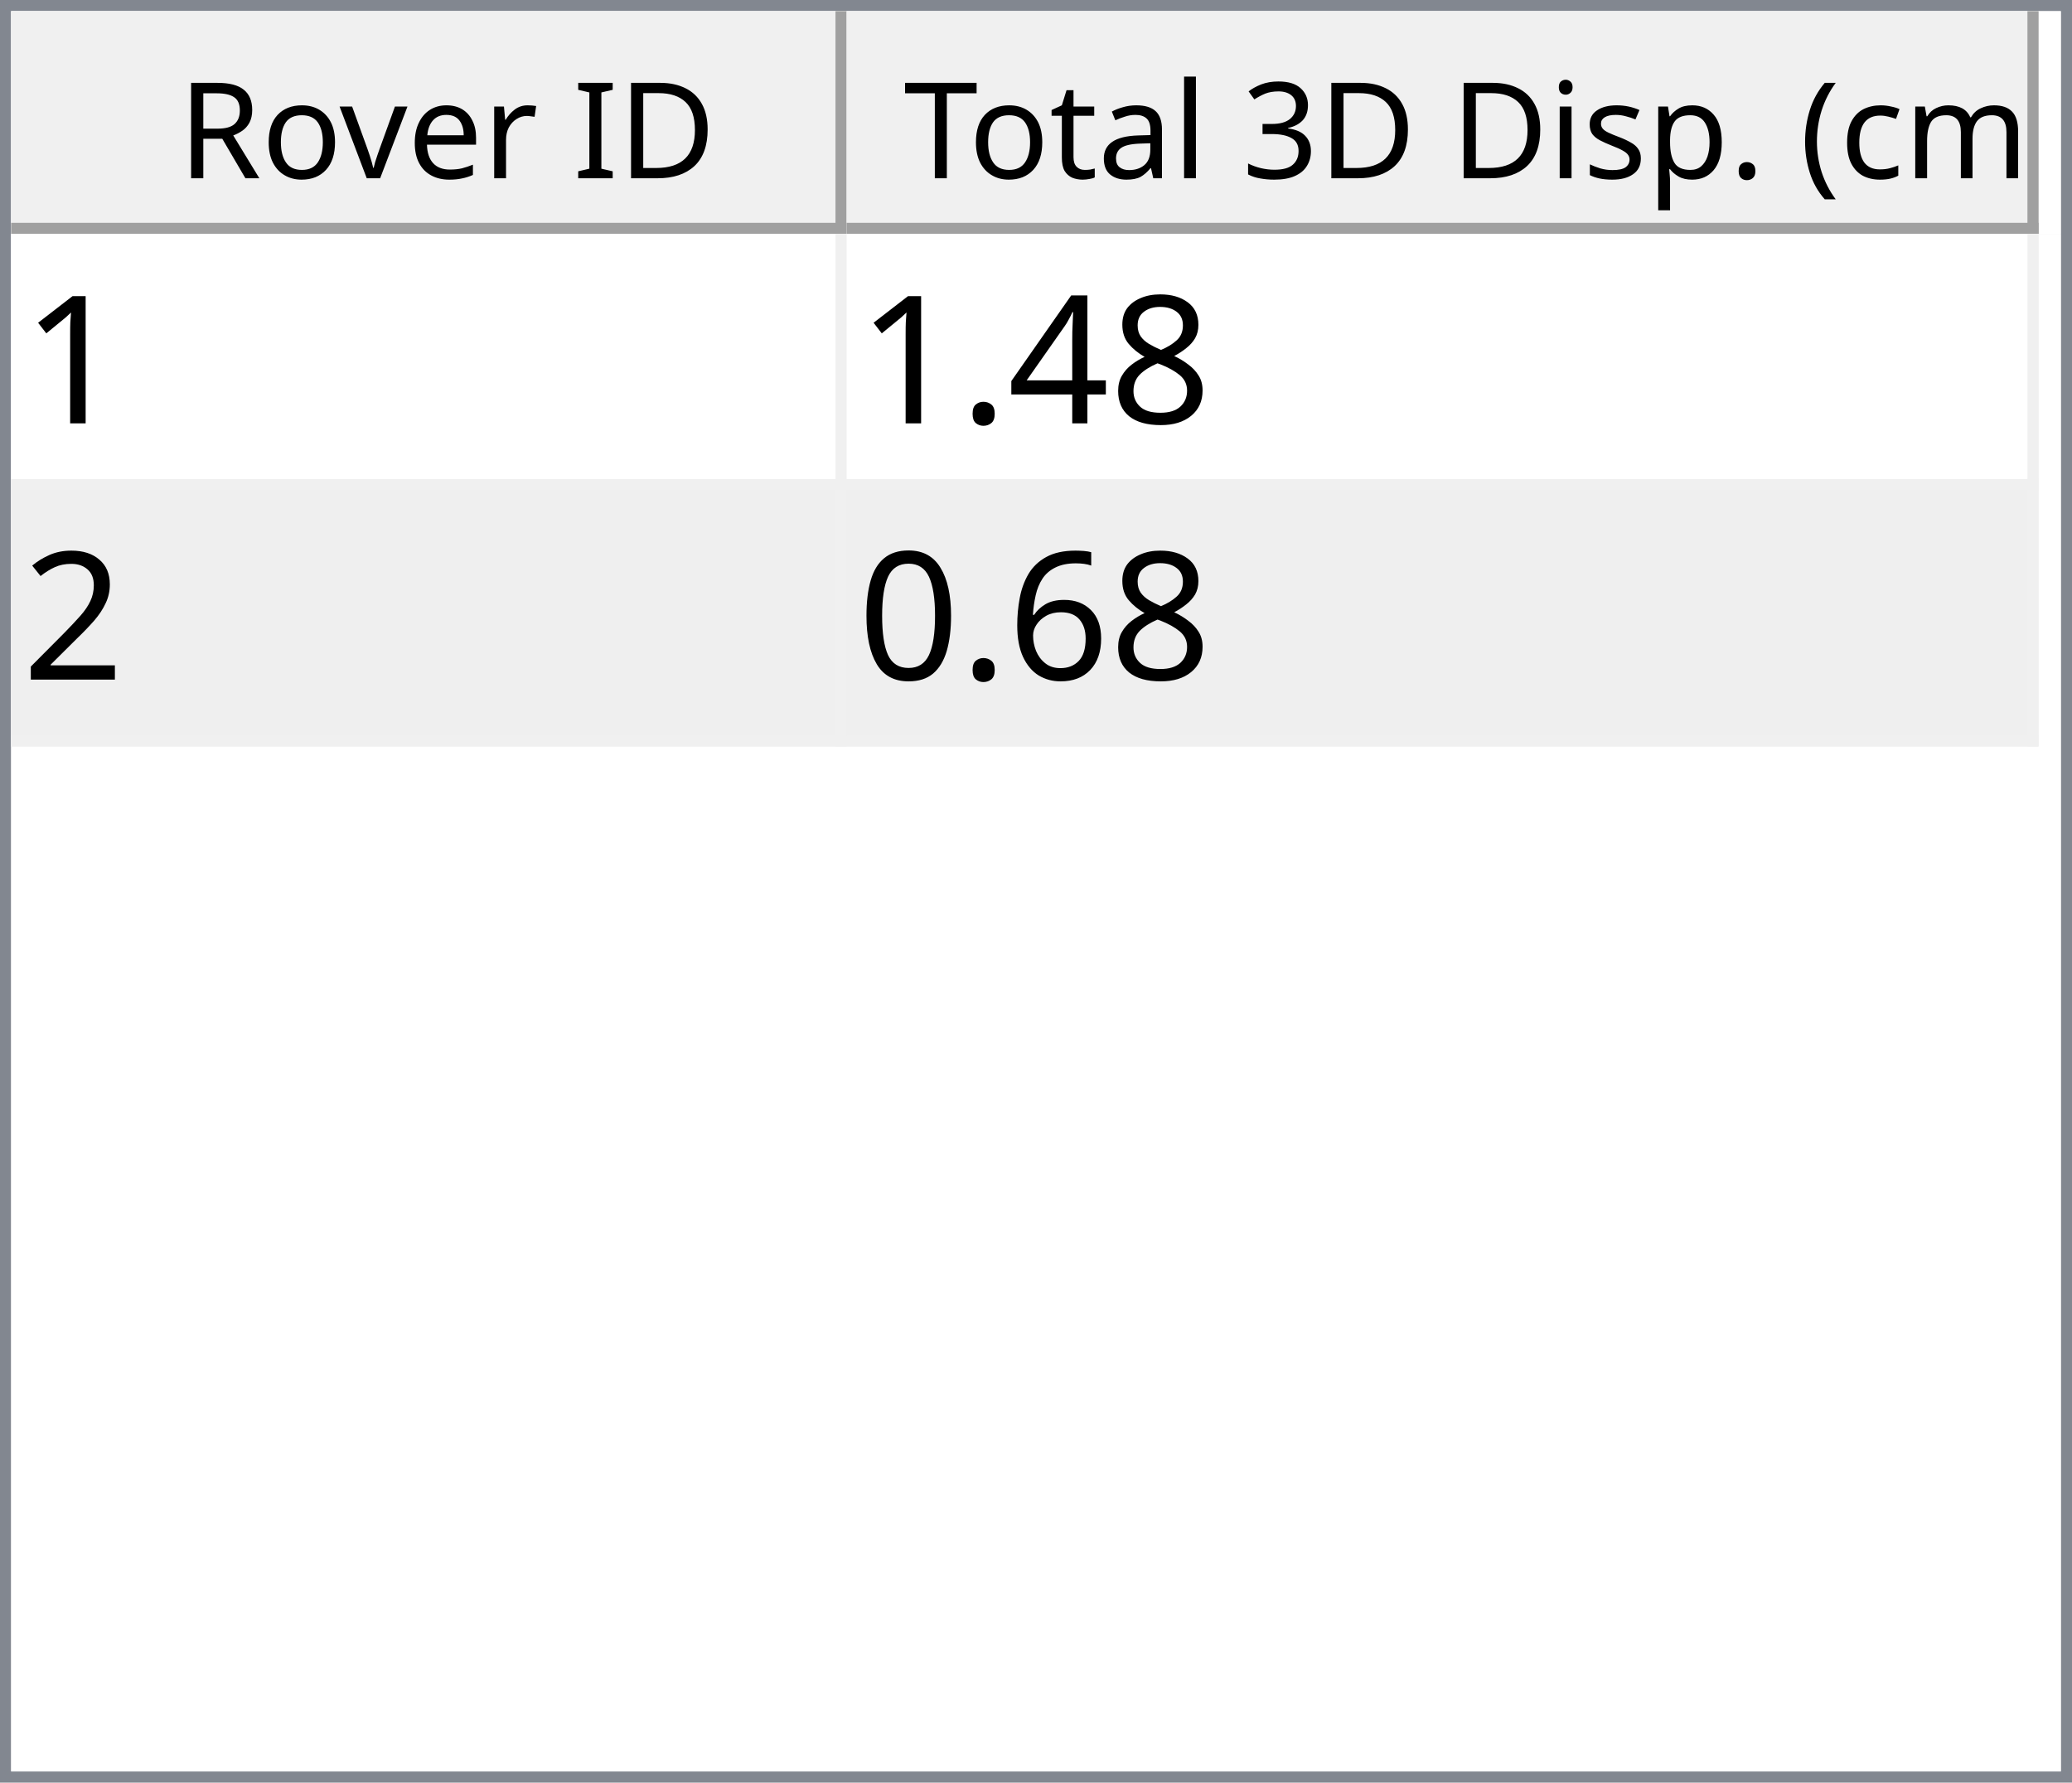
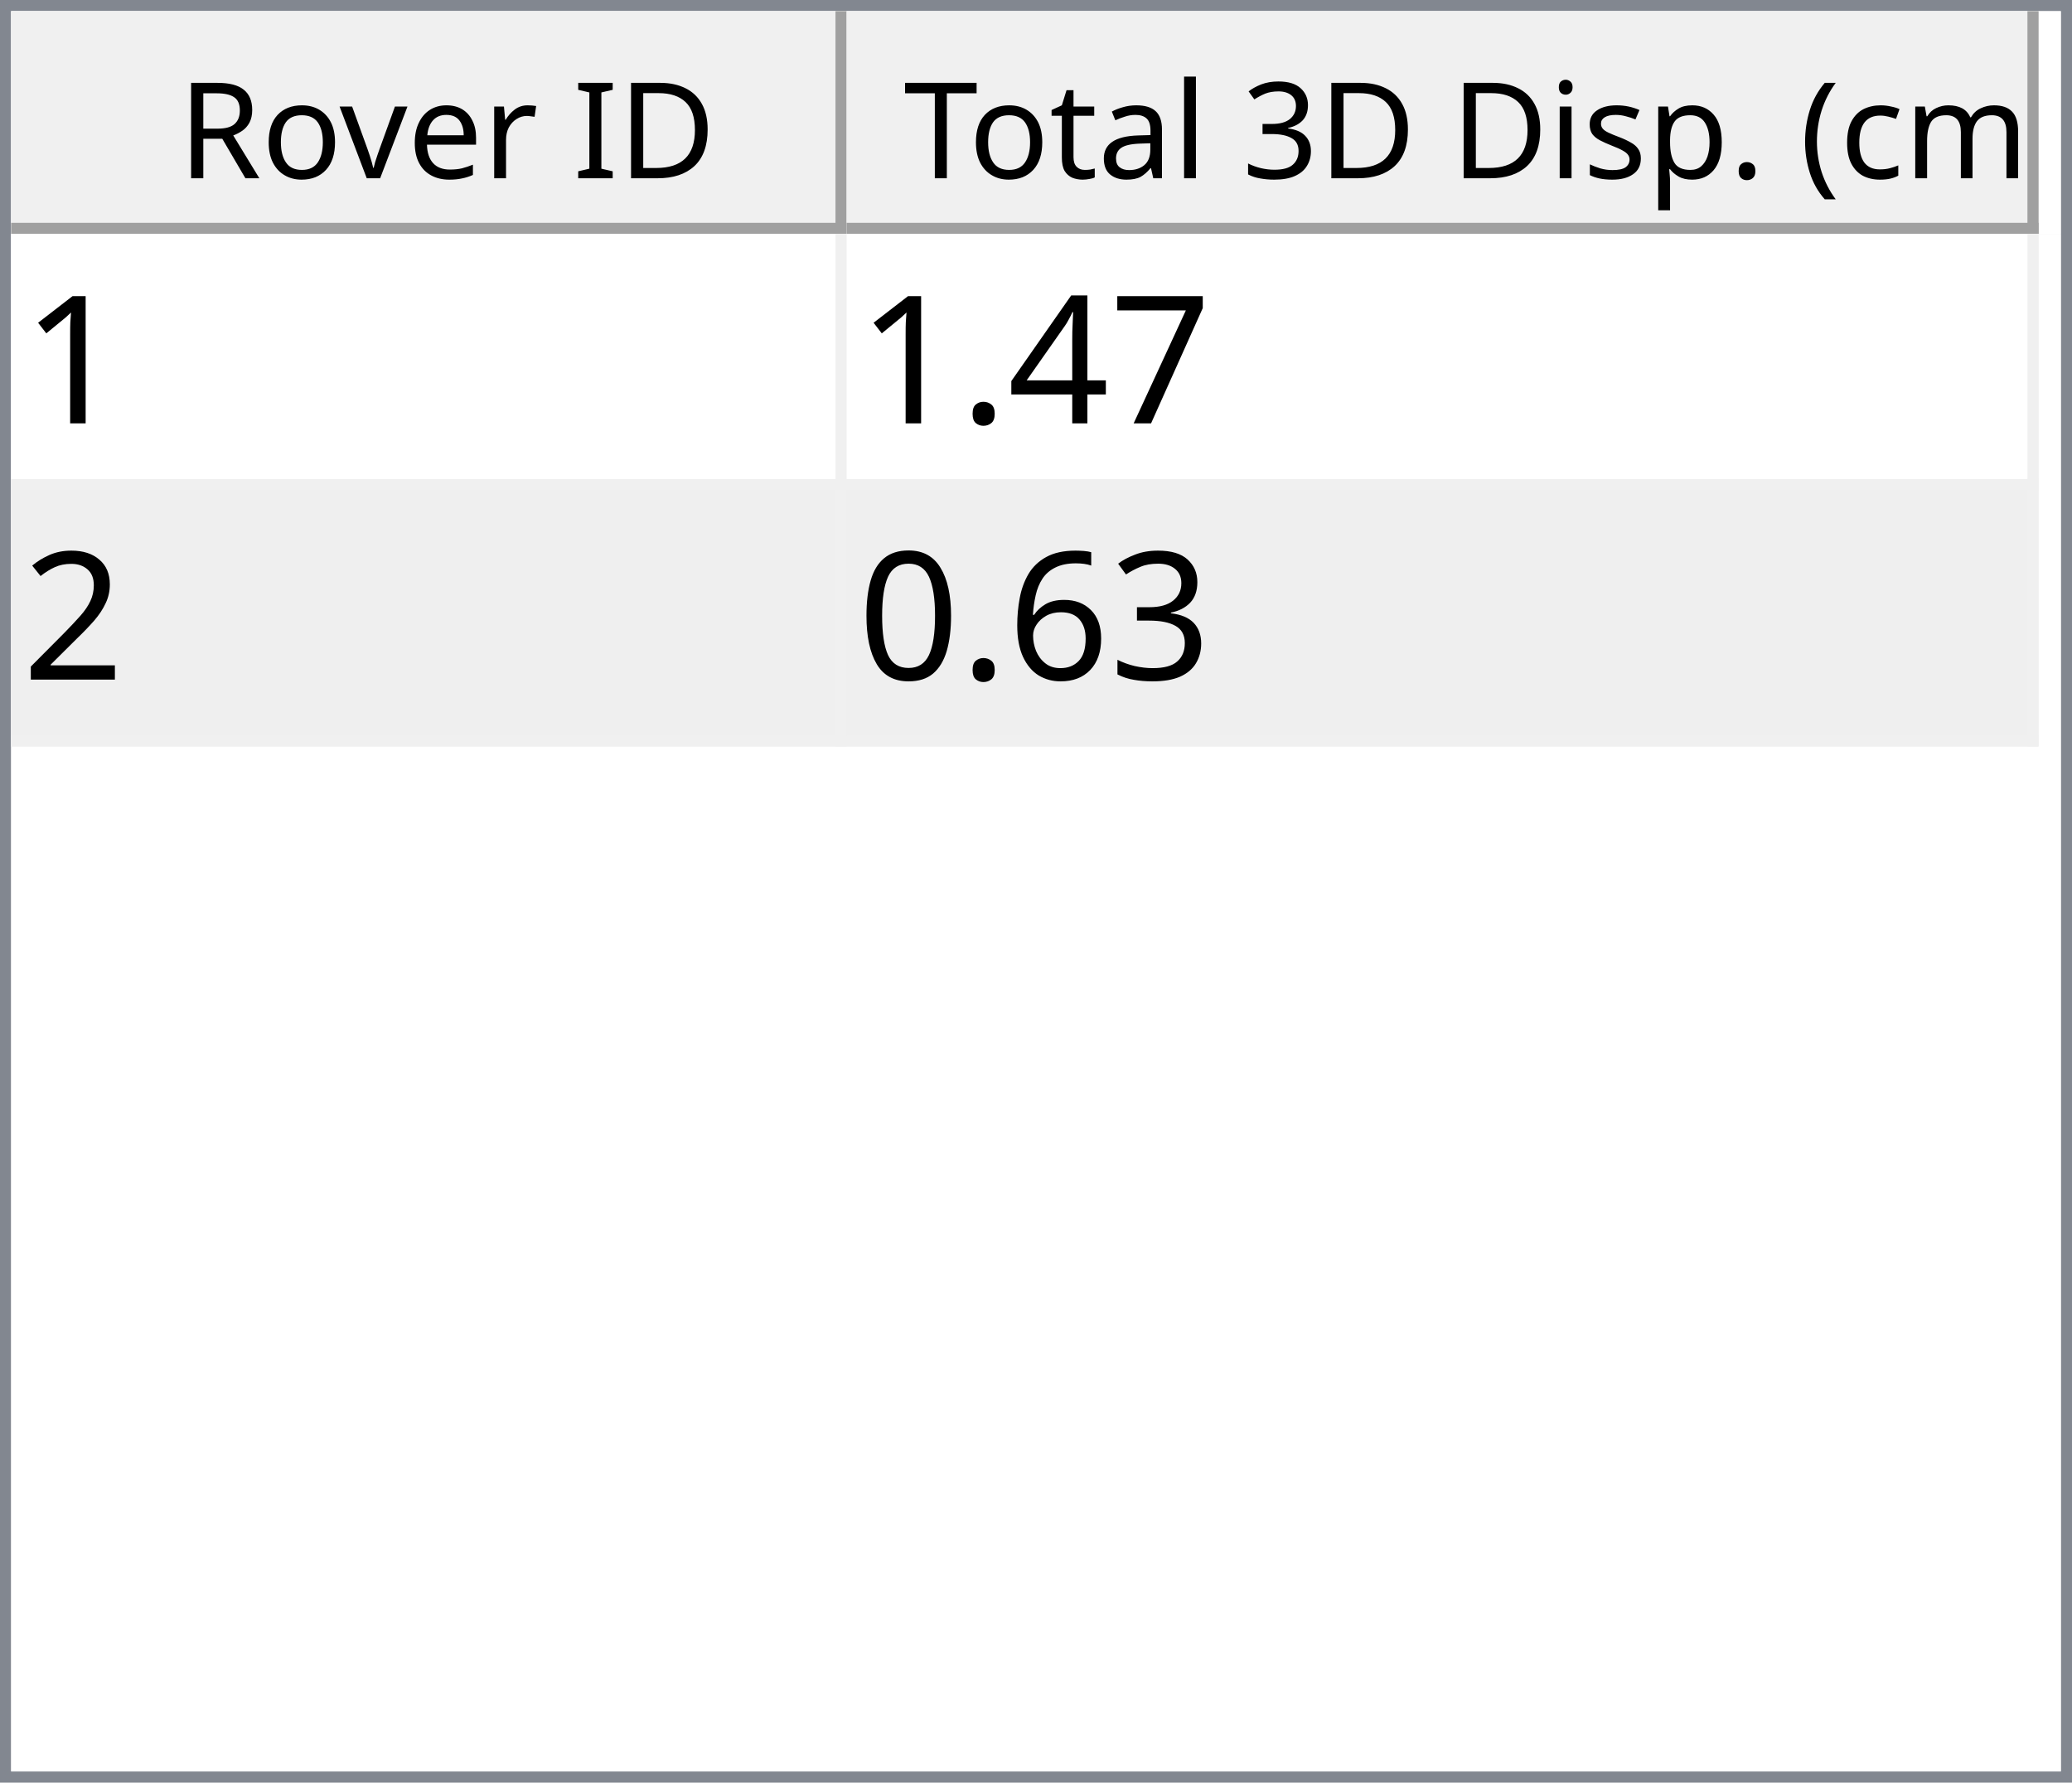
<svg xmlns="http://www.w3.org/2000/svg" style="fill-opacity:1; color-rendering:auto; color-interpolation:auto; text-rendering:auto; stroke:black; stroke-linecap:square; stroke-miterlimit:10; shape-rendering:auto; stroke-opacity:1; fill:black; stroke-dasharray:none; font-weight:normal; stroke-width:1; font-family:'Dialog'; font-style:normal; stroke-linejoin:miter; font-size:12px; stroke-dashoffset:0; image-rendering:auto;" width="186" height="160">
  <defs id="genericDefs" />
  <g>
    <defs id="defs1">
      <clipPath clipPathUnits="userSpaceOnUse" id="clipPath1">
        <path d="M0 0 L186 0 L186 160 L0 160 L0 0 Z" />
      </clipPath>
      <clipPath clipPathUnits="userSpaceOnUse" id="clipPath2">
        <path d="M0 0 L0 160 L186 160 L186 0 Z" />
      </clipPath>
      <clipPath clipPathUnits="userSpaceOnUse" id="clipPath3">
        <path d="M0 0 L0 20 L184 20 L184 0 Z" />
      </clipPath>
      <clipPath clipPathUnits="userSpaceOnUse" id="clipPath4">
        <path d="M0 0 L0 20 L75 20 L75 0 Z" />
      </clipPath>
      <clipPath clipPathUnits="userSpaceOnUse" id="clipPath5">
        <path d="M1 1 L1 19 L74 19 L74 1 Z" />
      </clipPath>
      <clipPath clipPathUnits="userSpaceOnUse" id="clipPath6">
        <path d="M0 0 L0 18 L73 18 L73 0 Z" />
      </clipPath>
      <clipPath clipPathUnits="userSpaceOnUse" id="clipPath7">
        <path d="M-0.5 -0.5 L-0.5 19.5 L74.5 19.5 L74.5 -0.5 Z" />
      </clipPath>
      <clipPath clipPathUnits="userSpaceOnUse" id="clipPath8">
        <path d="M0 0 L0 20 L107 20 L107 0 Z" />
      </clipPath>
      <clipPath clipPathUnits="userSpaceOnUse" id="clipPath9">
        <path d="M1 1 L1 19 L106 19 L106 1 Z" />
      </clipPath>
      <clipPath clipPathUnits="userSpaceOnUse" id="clipPath10">
        <path d="M0 0 L0 18 L105 18 L105 0 Z" />
      </clipPath>
      <clipPath clipPathUnits="userSpaceOnUse" id="clipPath11">
        <path d="M-0.5 -0.5 L-0.5 19.5 L106.5 19.5 L106.5 -0.5 Z" />
      </clipPath>
      <clipPath clipPathUnits="userSpaceOnUse" id="clipPath12">
        <path d="M0 0 L0 138 L184 138 L184 0 Z" />
      </clipPath>
      <clipPath clipPathUnits="userSpaceOnUse" id="clipPath13">
        <path d="M0 0 L0 46 L182 46 L182 0 Z" />
      </clipPath>
      <clipPath clipPathUnits="userSpaceOnUse" id="clipPath14">
        <path d="M-0.5 -0.5 L-0.5 45.5 L181.5 45.5 L181.5 -0.5 Z" />
      </clipPath>
      <clipPath clipPathUnits="userSpaceOnUse" id="clipPath15">
        <path d="M0 0 L0 22 L74 22 L74 0 Z" />
      </clipPath>
      <clipPath clipPathUnits="userSpaceOnUse" id="clipPath16">
        <path d="M0 0 L0 22 L106 22 L106 0 Z" />
      </clipPath>
      <font horiz-adv-x="64.551" id="font1">
        <font-face ascent="107.91" descent="25.098" units-per-em="100" style="font-style:normal; font-family:Segoe UI; font-weight:normal;" />
        <missing-glyph horiz-adv-x="64.551" d="M8.109 0 L8.109 68.266 L56.453 68.266 L56.453 0 L8.109 0 ZM15.328 7.234 L49.219 7.234 L49.219 61.031 L15.328 61.031 L15.328 7.234 Z" />
        <glyph unicode="D" horiz-adv-x="70.117" d="M9.188 0 L9.188 70.016 L28.516 70.016 Q65.531 70.016 65.531 35.891 Q65.531 19.672 55.25 9.836 Q44.969 0 27.734 0 L9.188 0 ZM17.391 62.594 L17.391 7.422 L27.828 7.422 Q41.609 7.422 49.273 14.797 Q56.938 22.172 56.938 35.688 Q56.938 62.594 28.328 62.594 L17.391 62.594 Z" />
        <glyph unicode="I" horiz-adv-x="26.611" d="M17.391 0 L9.188 0 L9.188 70.016 L17.391 70.016 L17.391 0 Z" />
        <glyph unicode=" " horiz-adv-x="27.393" d="" />
        <glyph unicode="r" horiz-adv-x="34.766" d="M34.188 41.891 Q32.078 43.5 28.125 43.5 Q23 43.5 19.555 38.672 Q16.109 33.844 16.109 25.484 L16.109 0 L8.109 0 L8.109 50 L16.109 50 L16.109 39.703 L16.312 39.703 Q18.016 44.969 21.531 47.922 Q25.047 50.875 29.391 50.875 Q32.516 50.875 34.188 50.203 L34.188 41.891 Z" />
        <glyph unicode="e" horiz-adv-x="52.295" d="M48.297 23 L12.984 23 Q13.188 14.656 17.484 10.109 Q21.781 5.562 29.297 5.562 Q37.75 5.562 44.828 11.141 L44.828 3.609 Q38.234 -1.172 27.391 -1.172 Q16.797 -1.172 10.742 5.641 Q4.688 12.453 4.688 24.812 Q4.688 36.469 11.305 43.82 Q17.922 51.172 27.734 51.172 Q37.547 51.172 42.922 44.828 Q48.297 38.484 48.297 27.203 L48.297 23 ZM40.094 29.781 Q40.047 36.719 36.75 40.578 Q33.453 44.438 27.594 44.438 Q21.922 44.438 17.969 40.383 Q14.016 36.328 13.094 29.781 L40.094 29.781 Z" />
        <glyph unicode="v" horiz-adv-x="47.9" d="M47.406 50 L27.484 0 L19.625 0 L0.688 50 L9.469 50 L22.172 13.672 Q23.578 9.672 23.922 6.688 L24.125 6.688 Q24.609 10.453 25.688 13.484 L38.969 50 L47.406 50 Z" />
        <glyph unicode="o" horiz-adv-x="58.594" d="M29 -1.172 Q17.922 -1.172 11.305 5.836 Q4.688 12.844 4.688 24.422 Q4.688 37.016 11.57 44.094 Q18.453 51.172 30.172 51.172 Q41.359 51.172 47.633 44.289 Q53.906 37.406 53.906 25.203 Q53.906 13.234 47.141 6.031 Q40.375 -1.172 29 -1.172 ZM29.594 44.438 Q21.875 44.438 17.383 39.188 Q12.891 33.938 12.891 24.703 Q12.891 15.828 17.43 10.695 Q21.969 5.562 29.594 5.562 Q37.359 5.562 41.531 10.594 Q45.703 15.625 45.703 24.906 Q45.703 34.281 41.531 39.359 Q37.359 44.438 29.594 44.438 Z" />
        <glyph unicode="R" horiz-adv-x="59.814" d="M59.375 0 L49.609 0 L37.891 19.625 Q36.281 22.359 34.766 24.289 Q33.25 26.219 31.664 27.438 Q30.078 28.656 28.25 29.219 Q26.422 29.781 24.125 29.781 L17.391 29.781 L17.391 0 L9.188 0 L9.188 70.016 L30.078 70.016 Q34.672 70.016 38.555 68.867 Q42.438 67.719 45.289 65.375 Q48.141 63.031 49.758 59.547 Q51.375 56.062 51.375 51.375 Q51.375 47.703 50.273 44.656 Q49.172 41.609 47.148 39.211 Q45.125 36.812 42.266 35.133 Q39.406 33.453 35.844 32.516 L35.844 32.328 Q37.594 31.547 38.891 30.547 Q40.188 29.547 41.359 28.18 Q42.531 26.812 43.68 25.078 Q44.828 23.344 46.234 21.047 L59.375 0 ZM17.391 62.594 L17.391 37.203 L28.516 37.203 Q31.594 37.203 34.203 38.133 Q36.812 39.062 38.719 40.797 Q40.625 42.531 41.703 45.047 Q42.781 47.562 42.781 50.688 Q42.781 56.297 39.141 59.445 Q35.5 62.594 28.609 62.594 L17.391 62.594 Z" />
        <glyph unicode=")" horiz-adv-x="30.176" d="M8.297 -15.922 L1.172 -15.922 Q16.406 2.344 16.406 26.812 Q16.406 51.469 1.078 70.016 L8.297 70.016 Q23.531 52.156 23.531 26.703 Q23.531 1.375 8.297 -15.922 Z" />
        <glyph unicode="m" horiz-adv-x="86.133" d="M79.109 0 L71.094 0 L71.094 28.719 Q71.094 37.016 68.531 40.727 Q65.969 44.438 59.906 44.438 Q54.781 44.438 51.195 39.75 Q47.609 35.062 47.609 28.516 L47.609 0 L39.594 0 L39.594 29.688 Q39.594 44.438 28.219 44.438 Q22.953 44.438 19.531 40.016 Q16.109 35.594 16.109 28.516 L16.109 0 L8.109 0 L8.109 50 L16.109 50 L16.109 42.094 L16.312 42.094 Q21.625 51.172 31.844 51.172 Q36.969 51.172 40.773 48.312 Q44.578 45.453 46 40.828 Q51.562 51.172 62.594 51.172 Q79.109 51.172 79.109 30.812 L79.109 0 Z" />
        <glyph unicode="c" horiz-adv-x="46.191" d="M42.188 2.297 Q36.422 -1.172 28.516 -1.172 Q17.828 -1.172 11.258 5.789 Q4.688 12.75 4.688 23.828 Q4.688 36.188 11.766 43.68 Q18.844 51.172 30.672 51.172 Q37.25 51.172 42.281 48.734 L42.281 40.531 Q36.719 44.438 30.375 44.438 Q22.703 44.438 17.797 38.945 Q12.891 33.453 12.891 24.516 Q12.891 15.719 17.508 10.641 Q22.125 5.562 29.891 5.562 Q36.422 5.562 42.188 9.906 L42.188 2.297 Z" />
        <glyph unicode="(" horiz-adv-x="30.176" d="M29.109 -15.922 L21.969 -15.922 Q6.844 1.375 6.844 26.703 Q6.844 52.156 21.969 70.016 L29.203 70.016 Q13.875 51.469 13.875 26.812 Q13.875 2.344 29.109 -15.922 Z" />
        <glyph unicode="." horiz-adv-x="21.68" d="M10.891 -1.078 Q8.641 -1.078 7.055 0.539 Q5.469 2.156 5.469 4.391 Q5.469 6.641 7.055 8.273 Q8.641 9.906 10.891 9.906 Q13.188 9.906 14.797 8.273 Q16.406 6.641 16.406 4.391 Q16.406 2.156 14.797 0.539 Q13.188 -1.078 10.891 -1.078 Z" />
        <glyph unicode="p" horiz-adv-x="58.789" d="M16.312 7.234 L16.109 7.234 L16.109 -23 L8.109 -23 L8.109 50 L16.109 50 L16.109 41.219 L16.312 41.219 Q22.219 51.172 33.594 51.172 Q43.266 51.172 48.688 44.461 Q54.109 37.75 54.109 26.469 Q54.109 13.922 48 6.375 Q41.891 -1.172 31.297 -1.172 Q21.578 -1.172 16.312 7.234 ZM16.109 27.391 L16.109 20.406 Q16.109 14.203 20.141 9.883 Q24.172 5.562 30.375 5.562 Q37.641 5.562 41.773 11.133 Q45.906 16.703 45.906 26.609 Q45.906 34.969 42.047 39.703 Q38.188 44.438 31.594 44.438 Q24.609 44.438 20.359 39.578 Q16.109 34.719 16.109 27.391 Z" />
        <glyph unicode="s" horiz-adv-x="42.432" d="M5.078 1.812 L5.078 10.406 Q11.625 5.562 19.484 5.562 Q30.031 5.562 30.031 12.594 Q30.031 14.594 29.125 15.992 Q28.219 17.391 26.68 18.461 Q25.141 19.531 23.07 20.383 Q21 21.234 18.609 22.172 Q15.281 23.484 12.766 24.828 Q10.25 26.172 8.57 27.859 Q6.891 29.547 6.031 31.695 Q5.172 33.844 5.172 36.719 Q5.172 40.234 6.789 42.945 Q8.406 45.656 11.086 47.484 Q13.766 49.312 17.211 50.242 Q20.656 51.172 24.312 51.172 Q30.812 51.172 35.938 48.922 L35.938 40.828 Q30.422 44.438 23.25 44.438 Q21 44.438 19.195 43.922 Q17.391 43.406 16.094 42.477 Q14.797 41.547 14.086 40.258 Q13.375 38.969 13.375 37.406 Q13.375 35.453 14.086 34.133 Q14.797 32.812 16.164 31.789 Q17.531 30.766 19.484 29.938 Q21.438 29.109 23.922 28.125 Q27.25 26.859 29.883 25.516 Q32.516 24.172 34.375 22.484 Q36.234 20.797 37.234 18.602 Q38.234 16.406 38.234 13.375 Q38.234 9.672 36.602 6.938 Q34.969 4.203 32.234 2.398 Q29.5 0.594 25.93 -0.289 Q22.359 -1.172 18.453 -1.172 Q10.75 -1.172 5.078 1.812 Z" />
        <glyph unicode="i" horiz-adv-x="24.219" d="M12.203 62.703 Q10.062 62.703 8.547 64.164 Q7.031 65.625 7.031 67.875 Q7.031 70.125 8.547 71.609 Q10.062 73.094 12.203 73.094 Q14.406 73.094 15.945 71.609 Q17.484 70.125 17.484 67.875 Q17.484 65.719 15.945 64.211 Q14.406 62.703 12.203 62.703 ZM16.109 0 L8.109 0 L8.109 50 L16.109 50 L16.109 0 Z" />
        <glyph unicode="3" horiz-adv-x="53.906" d="M46.531 19.828 Q46.531 15.094 44.75 11.211 Q42.969 7.328 39.719 4.57 Q36.469 1.812 31.93 0.297 Q27.391 -1.219 21.922 -1.219 Q11.922 -1.219 6 2.594 L6 11.188 Q13.094 5.609 22.219 5.609 Q25.875 5.609 28.828 6.539 Q31.781 7.469 33.906 9.227 Q36.031 10.984 37.18 13.477 Q38.328 15.969 38.328 19.094 Q38.328 32.812 18.797 32.812 L12.984 32.812 L12.984 39.594 L18.5 39.594 Q35.797 39.594 35.797 52.484 Q35.797 64.406 22.609 64.406 Q15.188 64.406 8.688 59.422 L8.688 67.188 Q15.375 71.188 24.609 71.188 Q29 71.188 32.57 69.969 Q36.141 68.75 38.68 66.555 Q41.219 64.359 42.609 61.281 Q44 58.203 44 54.5 Q44 40.672 30.031 36.719 L30.031 36.531 Q33.594 36.141 36.625 34.797 Q39.656 33.453 41.852 31.305 Q44.047 29.156 45.289 26.25 Q46.531 23.344 46.531 19.828 Z" />
        <glyph unicode="l" horiz-adv-x="24.219" d="M16.109 0 L8.109 0 L8.109 74.031 L16.109 74.031 L16.109 0 Z" />
        <glyph unicode="a" horiz-adv-x="50.879" d="M43.891 0 L35.891 0 L35.891 7.812 L35.688 7.812 Q30.469 -1.172 20.312 -1.172 Q12.844 -1.172 8.617 2.781 Q4.391 6.734 4.391 13.281 Q4.391 27.297 20.906 29.594 L35.891 31.688 Q35.891 44.438 25.594 44.438 Q16.547 44.438 9.281 38.281 L9.281 46.484 Q16.656 51.172 26.266 51.172 Q43.891 51.172 43.891 32.516 L43.891 0 ZM35.891 25.297 L23.828 23.641 Q18.266 22.859 15.43 20.875 Q12.594 18.891 12.594 13.875 Q12.594 10.203 15.211 7.883 Q17.828 5.562 22.172 5.562 Q28.125 5.562 32.008 9.742 Q35.891 13.922 35.891 20.312 L35.891 25.297 Z" />
        <glyph unicode="t" horiz-adv-x="33.887" d="M31.297 0.484 Q28.469 -1.078 23.828 -1.078 Q10.688 -1.078 10.688 13.578 L10.688 43.172 L2.094 43.172 L2.094 50 L10.688 50 L10.688 62.203 L18.703 64.797 L18.703 50 L31.297 50 L31.297 43.172 L18.703 43.172 L18.703 14.984 Q18.703 9.969 20.414 7.82 Q22.125 5.672 26.078 5.672 Q29.109 5.672 31.297 7.328 L31.297 0.484 Z" />
        <glyph unicode="T" horiz-adv-x="52.393" d="M50.594 62.594 L30.375 62.594 L30.375 0 L22.172 0 L22.172 62.594 L2 62.594 L2 70.016 L50.594 70.016 L50.594 62.594 Z" />
      </font>
      <font horiz-adv-x="75.0" id="font2">
        <font-face ascent="100.537" descent="21.973" units-per-em="100" style="font-style:normal; font-family:sans-serif; font-weight:normal;" />
        <missing-glyph horiz-adv-x="75.0" d="M12.5 0 L12.5 62.5 L62.5 62.5 L62.5 0 L12.5 0 ZM14.062 1.562 L60.938 1.562 L60.938 60.938 L14.062 60.938 L14.062 1.562 Z" />
        <glyph unicode="1" horiz-adv-x="55.615" d="M37.25 0 L28.469 0 L28.469 56 Q25.297 52.984 20.141 49.953 Q14.984 46.922 10.891 45.406 L10.891 53.906 Q18.266 57.375 23.781 62.305 Q29.297 67.234 31.594 71.875 L37.25 71.875 L37.25 0 Z" />
-         <glyph unicode="8" horiz-adv-x="55.615" d="M17.672 38.812 Q12.203 40.828 9.57 44.539 Q6.938 48.25 6.938 53.422 Q6.938 61.234 12.555 66.555 Q18.172 71.875 27.484 71.875 Q36.859 71.875 42.578 66.43 Q48.297 60.984 48.297 53.172 Q48.297 48.188 45.68 44.508 Q43.062 40.828 37.75 38.812 Q44.344 36.672 47.781 31.883 Q51.219 27.094 51.219 20.453 Q51.219 11.281 44.727 5.031 Q38.234 -1.219 27.641 -1.219 Q17.047 -1.219 10.547 5.055 Q4.047 11.328 4.047 20.703 Q4.047 27.688 7.594 32.398 Q11.141 37.109 17.672 38.812 ZM15.922 53.719 Q15.922 48.641 19.195 45.414 Q22.469 42.188 27.688 42.188 Q32.766 42.188 36.016 45.383 Q39.266 48.578 39.266 53.219 Q39.266 58.062 35.914 61.359 Q32.562 64.656 27.594 64.656 Q22.562 64.656 19.242 61.43 Q15.922 58.203 15.922 53.719 ZM13.094 20.656 Q13.094 16.891 14.875 13.375 Q16.656 9.859 20.172 7.93 Q23.688 6 27.734 6 Q34.031 6 38.133 10.055 Q42.234 14.109 42.234 20.359 Q42.234 26.703 38.016 30.859 Q33.797 35.016 27.438 35.016 Q21.234 35.016 17.164 30.914 Q13.094 26.812 13.094 20.656 Z" />
+         <glyph unicode="7" horiz-adv-x="55.615" d="M4.734 62.203 L4.734 70.656 L51.078 70.656 L51.078 63.812 Q44.234 56.547 37.523 44.484 Q30.812 32.422 27.156 19.672 Q24.516 10.688 23.781 0 L14.75 0 Q14.891 8.453 18.062 20.414 Q21.234 32.375 27.172 43.484 Q33.109 54.594 39.797 62.203 L4.734 62.203 Z" />
        <glyph unicode="4" horiz-adv-x="55.615" d="M32.328 0 L32.328 17.141 L1.266 17.141 L1.266 25.203 L33.938 71.578 L41.109 71.578 L41.109 25.203 L50.781 25.203 L50.781 17.141 L41.109 17.141 L41.109 0 L32.328 0 ZM32.328 25.203 L32.328 57.469 L9.906 25.203 L32.328 25.203 Z" />
        <glyph unicode="." horiz-adv-x="27.783" d="M9.078 0 L9.078 10.016 L19.094 10.016 L19.094 0 L9.078 0 Z" />
        <glyph unicode="2" horiz-adv-x="55.615" d="M50.344 8.453 L50.344 0 L3.031 0 Q2.938 3.172 4.047 6.109 Q5.859 10.938 9.836 15.625 Q13.812 20.312 21.344 26.469 Q33.016 36.031 37.117 41.625 Q41.219 47.219 41.219 52.203 Q41.219 57.422 37.477 61.008 Q33.734 64.594 27.734 64.594 Q21.391 64.594 17.578 60.789 Q13.766 56.984 13.719 50.25 L4.688 51.172 Q5.609 61.281 11.664 66.578 Q17.719 71.875 27.938 71.875 Q38.234 71.875 44.242 66.164 Q50.25 60.453 50.25 52 Q50.25 47.703 48.492 43.555 Q46.734 39.406 42.656 34.812 Q38.578 30.219 29.109 22.219 Q21.188 15.578 18.945 13.211 Q16.703 10.844 15.234 8.453 L50.344 8.453 Z" />
+         <glyph unicode="3" horiz-adv-x="55.615" d="M4.203 18.891 L12.984 20.062 Q14.5 12.594 18.141 9.297 Q21.781 6 27 6 Q33.203 6 37.477 10.297 Q41.75 14.594 41.75 20.953 Q41.75 27 37.797 30.93 Q33.844 34.859 27.734 34.859 Q25.25 34.859 21.531 33.891 L22.516 41.609 Q23.391 41.5 23.922 41.5 Q29.547 41.5 34.039 44.43 Q38.531 47.359 38.531 53.469 Q38.531 58.297 35.258 61.477 Q31.984 64.656 26.812 64.656 Q21.688 64.656 18.266 61.43 Q14.844 58.203 13.875 51.766 L5.078 53.328 Q6.688 62.156 12.398 67.016 Q18.109 71.875 26.609 71.875 Q32.469 71.875 37.398 69.359 Q42.328 66.844 44.945 62.5 Q47.562 58.156 47.562 53.266 Q47.562 48.641 45.07 44.828 Q42.578 41.016 37.703 38.766 Q44.047 37.312 47.562 32.695 Q51.078 28.078 51.078 21.141 Q51.078 11.766 44.242 5.25 Q37.406 -1.266 26.953 -1.266 Q17.531 -1.266 11.305 4.352 Q5.078 9.969 4.203 18.891 Z" />
        <glyph unicode="6" horiz-adv-x="55.615" d="M49.75 54.047 L41.016 53.375 Q39.844 58.547 37.703 60.891 Q34.125 64.656 28.906 64.656 Q24.703 64.656 21.531 62.312 Q17.391 59.281 14.992 53.469 Q12.594 47.656 12.5 36.922 Q15.672 41.75 20.266 44.094 Q24.859 46.438 29.891 46.438 Q38.672 46.438 44.852 39.969 Q51.031 33.5 51.031 23.25 Q51.031 16.5 48.125 10.719 Q45.219 4.938 40.141 1.859 Q35.062 -1.219 28.609 -1.219 Q17.625 -1.219 10.695 6.859 Q3.766 14.938 3.766 33.5 Q3.766 54.25 11.422 63.672 Q18.109 71.875 29.438 71.875 Q37.891 71.875 43.289 67.141 Q48.688 62.406 49.75 54.047 ZM13.875 23.188 Q13.875 18.656 15.797 14.508 Q17.719 10.359 21.188 8.18 Q24.656 6 28.469 6 Q34.031 6 38.039 10.492 Q42.047 14.984 42.047 22.703 Q42.047 30.125 38.086 34.398 Q34.125 38.672 28.125 38.672 Q22.172 38.672 18.023 34.398 Q13.875 30.125 13.875 23.188 Z" />
        <glyph unicode="0" horiz-adv-x="55.615" d="M4.156 35.297 Q4.156 48 6.766 55.742 Q9.375 63.484 14.523 67.68 Q19.672 71.875 27.484 71.875 Q33.25 71.875 37.594 69.555 Q41.938 67.234 44.773 62.867 Q47.609 58.5 49.219 52.227 Q50.828 45.953 50.828 35.297 Q50.828 22.703 48.242 14.969 Q45.656 7.234 40.508 3.008 Q35.359 -1.219 27.484 -1.219 Q17.141 -1.219 11.234 6.203 Q4.156 15.141 4.156 35.297 ZM13.188 35.297 Q13.188 17.672 17.312 11.836 Q21.438 6 27.484 6 Q33.547 6 37.672 11.859 Q41.797 17.719 41.797 35.297 Q41.797 52.984 37.672 58.789 Q33.547 64.594 27.391 64.594 Q21.344 64.594 17.719 59.469 Q13.188 52.938 13.188 35.297 Z" />
      </font>
    </defs>
    <g style="fill:white; stroke:white;">
      <rect x="0" y="0" width="186" style="clip-path:url(#clipPath1); stroke:none;" height="160" />
    </g>
    <g style="fill:white; text-rendering:optimizeSpeed; color-rendering:optimizeSpeed; image-rendering:optimizeSpeed; shape-rendering:crispEdges; stroke:white; color-interpolation:sRGB;">
      <rect x="0" width="186" height="160" y="0" style="stroke:none;" />
      <path style="stroke:none;" d="M0 160 L186 160 L186 0 L0 0 Z" />
    </g>
    <g style="fill:rgb(240,240,240); font-family:'Segoe UI'; stroke:rgb(240,240,240);">
      <rect x="0" y="0" width="186" style="clip-path:url(#clipPath2); stroke:none;" height="160" />
    </g>
    <g style="fill:rgb(130,135,144); font-family:'Segoe UI'; stroke:rgb(130,135,144);">
      <path d="M0 0 L186 0 L186 160 L0 160 L0 0 ZM1 1 L185 1 L185 159 L1 159 L1 1 Z" style="fill-rule:evenodd; clip-path:url(#clipPath2); stroke:none;" />
    </g>
    <g style="fill:white; font-family:'Segoe UI'; stroke:white;" transform="translate(1,1)">
      <rect x="0" y="0" width="184" style="clip-path:url(#clipPath3); stroke:none;" height="20" />
    </g>
    <g style="fill:rgb(240,240,240); font-family:'Segoe UI'; stroke:rgb(240,240,240);" transform="translate(1,1)">
      <rect x="0" y="0" width="75" style="clip-path:url(#clipPath4); stroke:none;" height="20" />
    </g>
    <g style="font-family:'Segoe UI';" transform="translate(2,2)">
      <text x="14" xml:space="preserve" y="14" style="clip-path:url(#clipPath6); stroke:none;">Rover ID</text>
    </g>
    <g style="fill:rgb(160,160,160); font-family:'Segoe UI'; stroke:rgb(160,160,160); stroke-linejoin:bevel;" transform="translate(1.5,1.5)">
      <line x1="74" x2="74" y1="0" style="fill:none; clip-path:url(#clipPath7);" y2="19" />
    </g>
    <g style="fill:rgb(160,160,160); font-family:'Segoe UI'; stroke:rgb(160,160,160); stroke-linejoin:bevel;" transform="matrix(1,0,0,1,1,1) translate(0.5,0.5)">
      <line x1="0" x2="74" y1="19" style="fill:none; clip-path:url(#clipPath7);" y2="19" />
    </g>
    <g style="fill:rgb(240,240,240); font-family:'Segoe UI'; stroke:rgb(240,240,240);" transform="translate(76,1)">
      <rect x="0" y="0" width="107" style="clip-path:url(#clipPath8); stroke:none;" height="20" />
    </g>
    <g style="font-family:'Segoe UI';" transform="translate(77,2)">
      <text x="1" xml:space="preserve" y="14" style="clip-path:url(#clipPath10); stroke:none;"> Total 3D Disp. (cm)</text>
    </g>
    <g style="fill:rgb(160,160,160); font-family:'Segoe UI'; stroke:rgb(160,160,160); stroke-linejoin:bevel;" transform="translate(76.5,1.5)">
      <line x1="106" x2="106" y1="0" style="fill:none; clip-path:url(#clipPath11);" y2="19" />
    </g>
    <g style="fill:rgb(160,160,160); font-family:'Segoe UI'; stroke:rgb(160,160,160); stroke-linejoin:bevel;" transform="matrix(1,0,0,1,76,1) translate(0.5,0.5)">
      <line x1="0" x2="106" y1="19" style="fill:none; clip-path:url(#clipPath11);" y2="19" />
    </g>
    <g style="fill:white; font-family:'Segoe UI'; stroke:white;" transform="translate(1,21)">
      <rect x="0" y="0" width="184" style="clip-path:url(#clipPath12); stroke:none;" height="138" />
    </g>
    <g style="fill:rgb(240,240,240); font-size:16px; font-family:sans-serif; stroke:rgb(240,240,240);" transform="translate(1,21)">
      <rect x="0" y="0" width="182" style="clip-path:url(#clipPath13); stroke:none;" height="46" />
      <line transform="translate(0.5,0.5)" x1="0" x2="181" y1="22" style="clip-path:url(#clipPath14); fill:none; stroke-linejoin:bevel;" y2="22" />
    </g>
    <g transform="matrix(1,0,0,1,1,21) translate(0.5,0.5)" style="fill:rgb(240,240,240); font-size:16px; font-family:sans-serif; stroke:rgb(240,240,240); stroke-linejoin:bevel;">
      <line x1="0" x2="181" y1="45" style="fill:none; clip-path:url(#clipPath14);" y2="45" />
    </g>
    <g transform="matrix(1,0,0,1,1,21) translate(0.5,0.5)" style="fill:rgb(240,240,240); font-size:16px; font-family:sans-serif; stroke:rgb(240,240,240); stroke-linejoin:bevel;">
      <line x1="74" x2="74" y1="0" style="fill:none; clip-path:url(#clipPath14);" y2="45" />
    </g>
    <g transform="matrix(1,0,0,1,1,21) translate(0.5,0.5)" style="fill:rgb(240,240,240); font-size:16px; font-family:sans-serif; stroke:rgb(240,240,240); stroke-linejoin:bevel;">
      <line x1="181" x2="181" y1="0" style="fill:none; clip-path:url(#clipPath14);" y2="45" />
    </g>
    <g style="fill:white; font-size:16px; font-family:sans-serif; stroke:white;" transform="matrix(1,0,0,1,1,21)">
      <rect x="0" y="0" width="74" style="clip-path:url(#clipPath15); stroke:none;" height="22" />
      <text x="1" y="17" style="fill:black; clip-path:url(#clipPath15); stroke:none;" xml:space="preserve">1</text>
    </g>
    <g style="fill:white; font-size:16px; font-family:sans-serif; stroke:white;" transform="matrix(1,0,0,1,1,21) translate(75,0)">
      <rect x="0" y="0" width="106" style="clip-path:url(#clipPath16); stroke:none;" height="22" />
-       <text x="1" y="17" style="fill:black; clip-path:url(#clipPath16); stroke:none;" xml:space="preserve">1.48</text>
+       <text x="1" y="17" style="fill:black; clip-path:url(#clipPath16); stroke:none;" xml:space="preserve">1.47</text>
    </g>
    <g style="fill:rgb(239,239,239); font-size:16px; font-family:sans-serif; stroke:rgb(239,239,239);" transform="matrix(1,0,0,1,1,21) translate(0,23)">
      <rect x="0" y="0" width="74" style="clip-path:url(#clipPath15); stroke:none;" height="22" />
      <text x="1" y="17" style="fill:black; clip-path:url(#clipPath15); stroke:none;" xml:space="preserve">2</text>
    </g>
    <g style="fill:rgb(239,239,239); font-size:16px; font-family:sans-serif; stroke:rgb(239,239,239);" transform="matrix(1,0,0,1,1,21) translate(75,23)">
      <rect x="0" y="0" width="106" style="clip-path:url(#clipPath16); stroke:none;" height="22" />
-       <text x="1" y="17" style="fill:black; clip-path:url(#clipPath16); stroke:none;" xml:space="preserve">0.68</text>
+       <text x="1" y="17" style="fill:black; clip-path:url(#clipPath16); stroke:none;" xml:space="preserve">0.63</text>
    </g>
  </g>
</svg>
